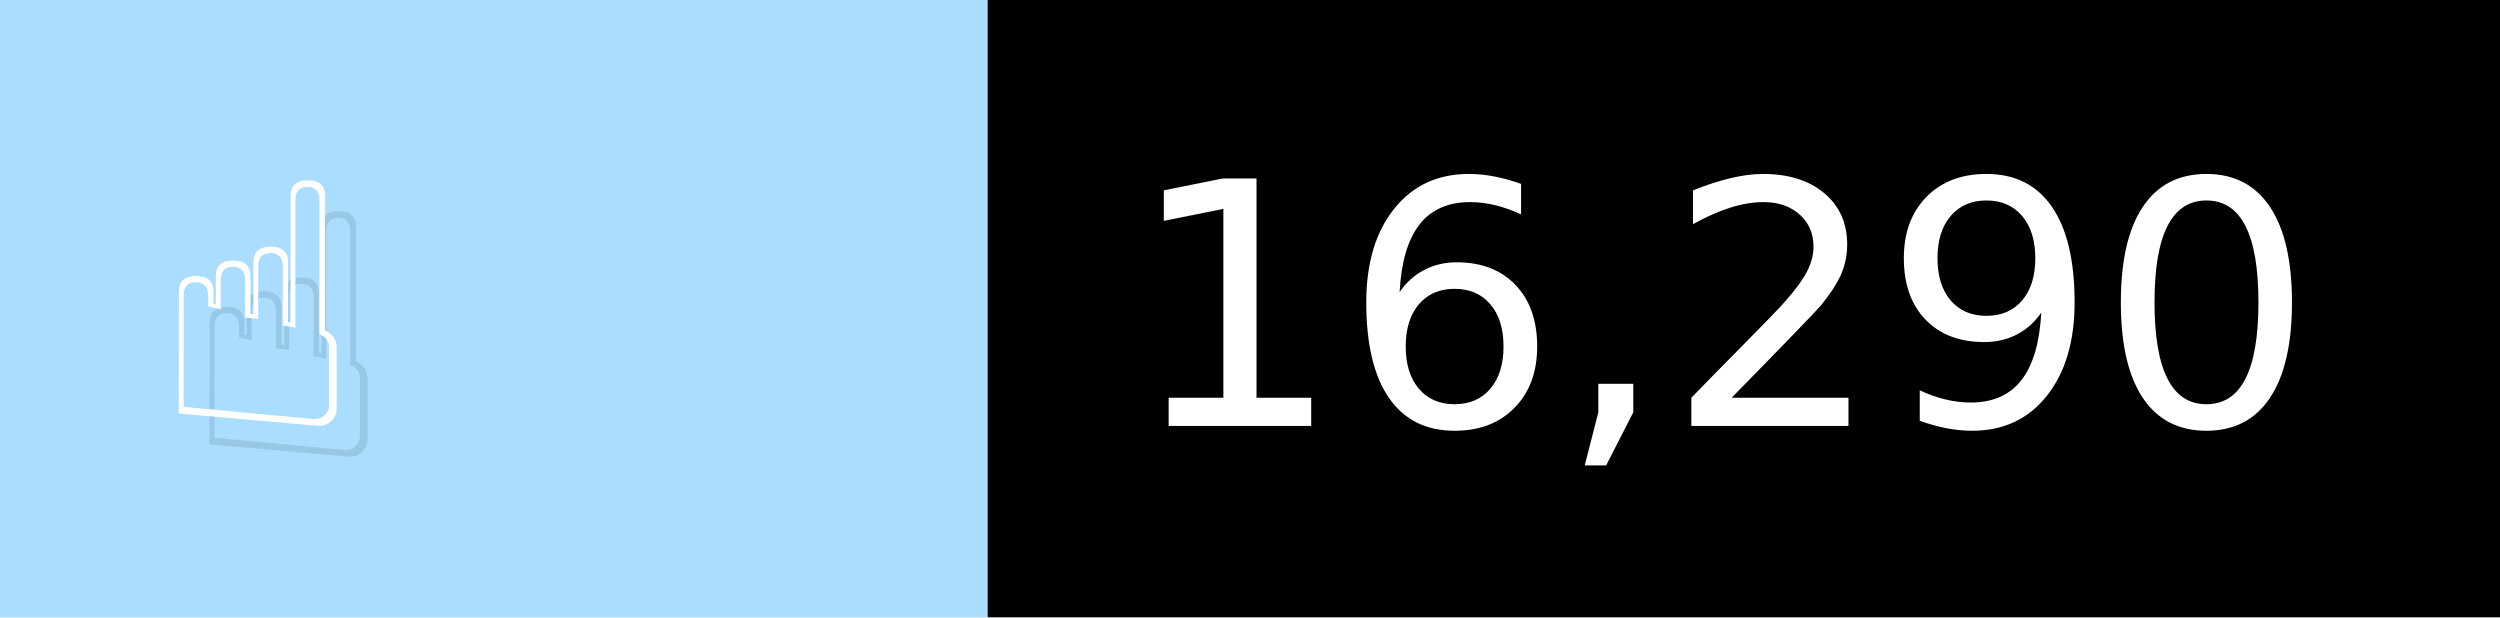
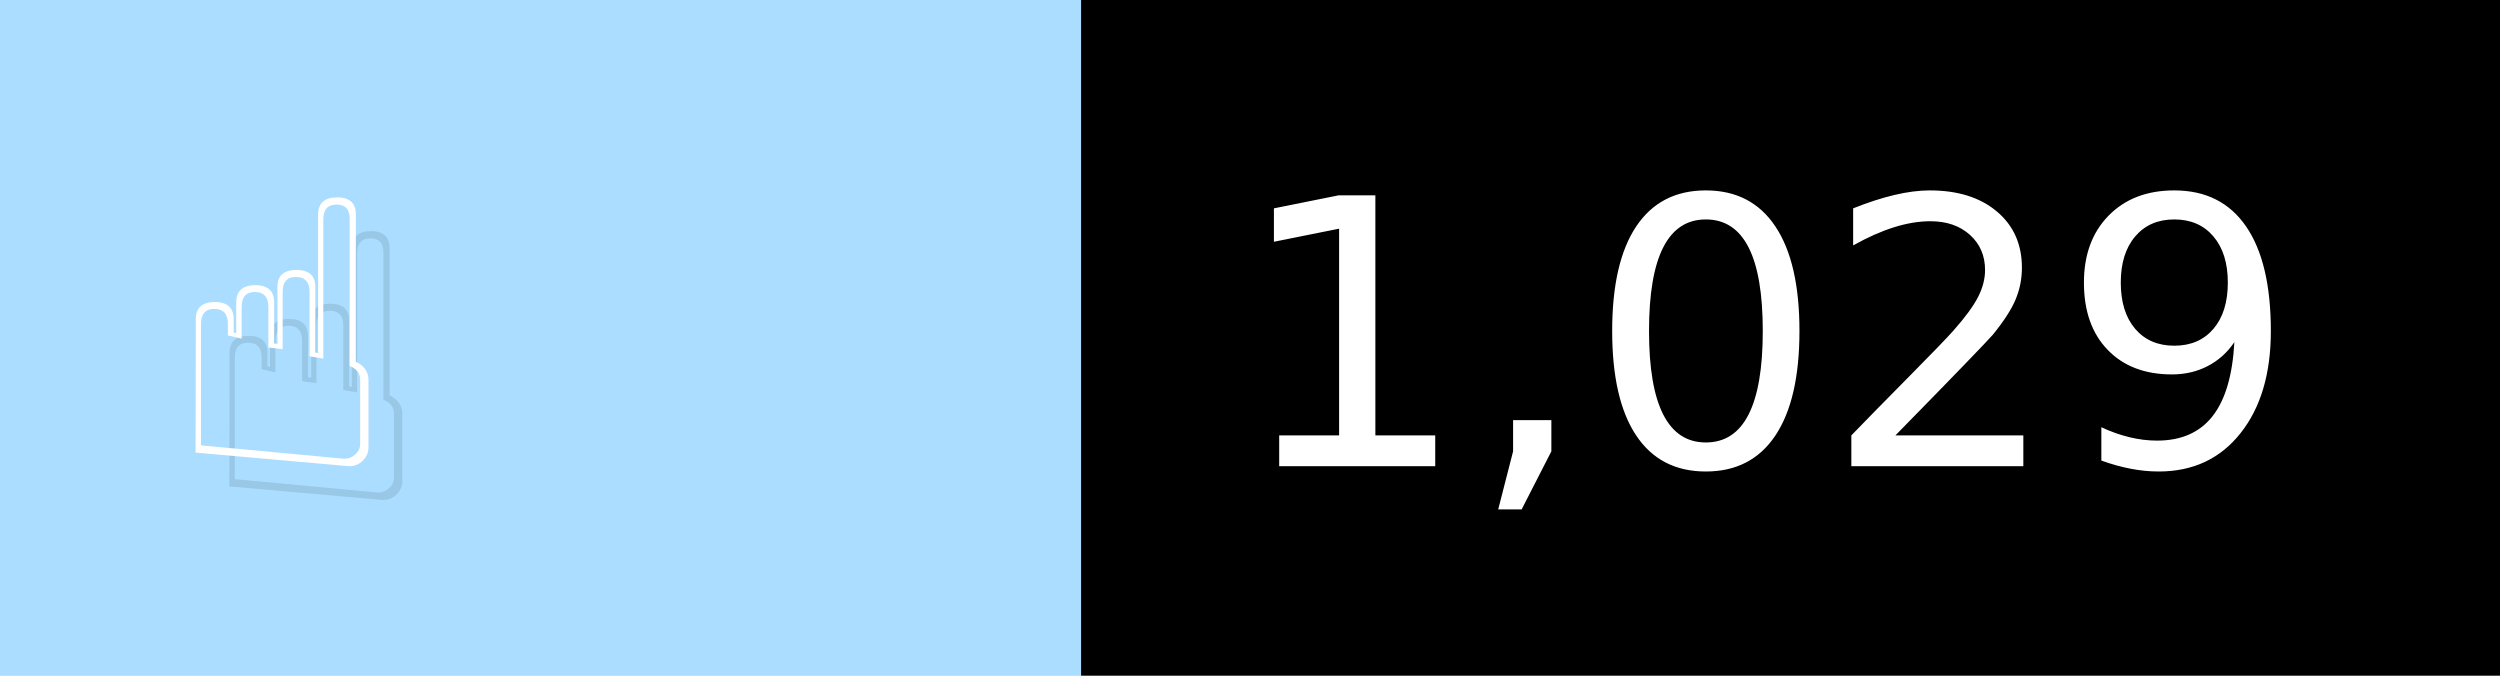
- <svg xmlns="http://www.w3.org/2000/svg" width="81" height="20" viewBox="0 0 810 200" role="img" aria-label="☝️: 16,290">
+ <svg xmlns="http://www.w3.org/2000/svg" width="74" height="20" viewBox="0 0 740 200" role="img" aria-label="☝️: 1,029">
  <g>
    <rect fill="#ADF" width="320" height="200" />
-     <rect fill="##f78" x="320" width="490" height="200" />
+     <rect fill="##f78" x="320" width="420" height="200" />
  </g>
  <g aria-hidden="true" fill="#fff" text-anchor="start" font-family="Verdana,DejaVu Sans,sans-serif" font-size="110">
    <text x="60" y="148" textLength="220" fill="#000" opacity="0.1">☝️</text>
    <text x="50" y="138" textLength="220">☝️</text>
-     <text x="375" y="148" textLength="390" fill="#000" opacity="0.1">16,290</text>
-     <text x="365" y="138" textLength="390">16,290</text>
+     <text x="375" y="148" textLength="320" fill="#000" opacity="0.1">1,029</text>
+     <text x="365" y="138" textLength="320">1,029</text>
  </g>
</svg>
